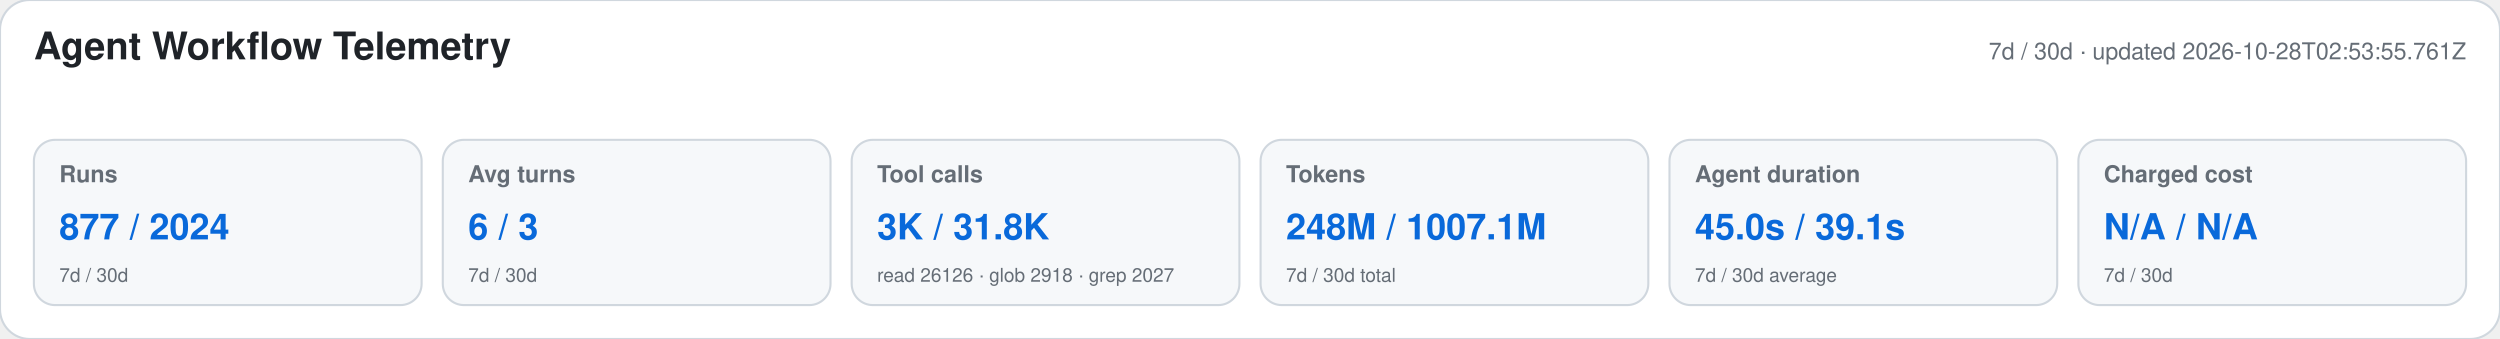
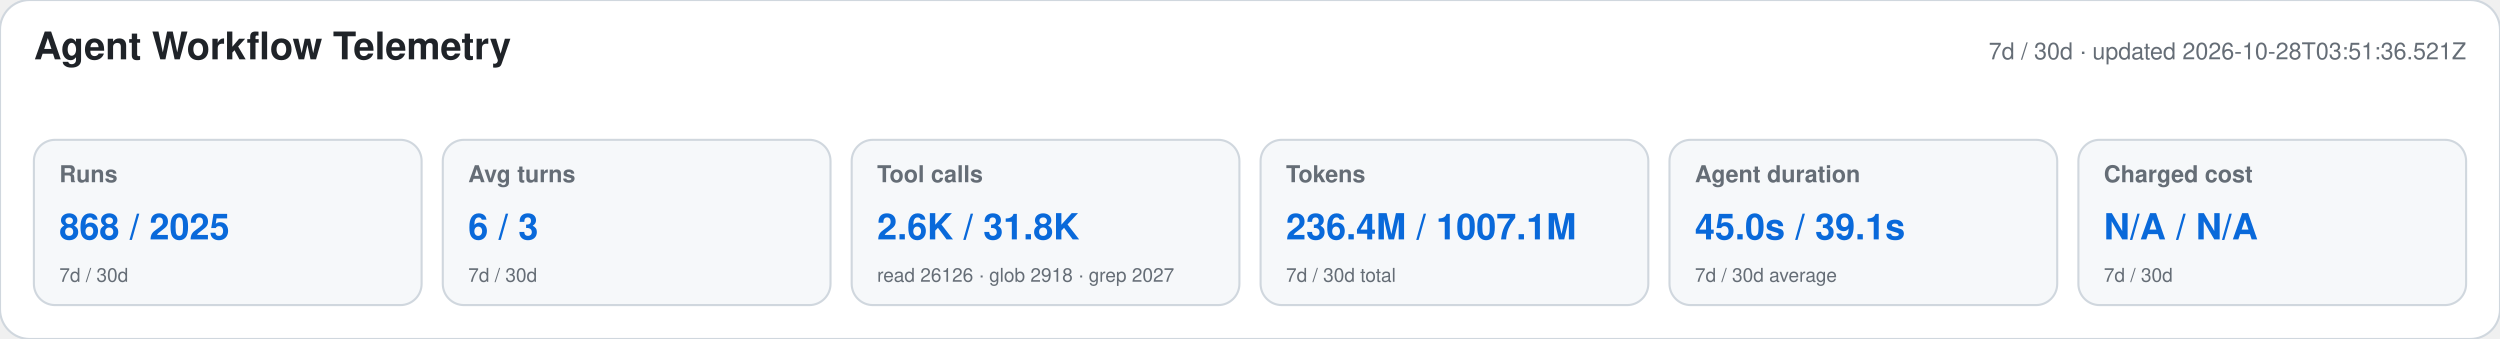
<svg xmlns="http://www.w3.org/2000/svg" width="1180" height="160" viewBox="0 0 1180 160" role="img" aria-labelledby="title desc">
  <style>text{font-family:-apple-system,BlinkMacSystemFont,"Segoe UI",Helvetica,Arial,sans-serif}.heading{font-size:18px;font-weight:650;fill:#1f2328}.meta,.label,.secondary{fill:#656d76}.meta,.label{font-size:11px}.label{font-weight:600}.primary{font-size:17px;font-weight:700;fill:#0969da}.secondary{font-size:9px}</style>
  <rect width="1180" height="160" rx="14" fill="#ffffff" stroke="#d0d7de" />
  <text x="16" y="28" class="heading">Agent Workflow Telemetry</text>
-   <text x="1164" y="28" text-anchor="end" class="meta">7d / 30d · updated 2026-10-28T02:53:55.761Z</text>
+   <text x="1164" y="28" text-anchor="end" class="meta">7d / 30d · updated 2026-10-28T03:51:36.521Z</text>
  <g>
    <rect x="16" y="66" width="183" height="78" rx="10" fill="#f6f8fa" stroke="#d0d7de" />
    <text x="28" y="86" class="label">Runs</text>
-     <text x="28" y="113" class="primary">877 / 2024</text>
+     <text x="28" y="113" class="primary">868 / 2025</text>
    <text x="28" y="133" class="secondary">7d / 30d</text>
  </g>
  <g>
    <rect x="209" y="66" width="183" height="78" rx="10" fill="#f6f8fa" stroke="#d0d7de" />
    <text x="221" y="86" class="label">Avg turns</text>
    <text x="221" y="113" class="primary">6 / 3</text>
    <text x="221" y="133" class="secondary">7d / 30d</text>
  </g>
  <g>
    <rect x="402" y="66" width="183" height="78" rx="10" fill="#f6f8fa" stroke="#d0d7de" />
    <text x="414" y="86" class="label">Tool calls</text>
-     <text x="414" y="113" class="primary">3K / 31.8K</text>
+     <text x="414" y="113" class="primary">2.6K / 31.8K</text>
    <text x="414" y="133" class="secondary">read 26126 · glob 2918 · grep 2027</text>
  </g>
  <g>
    <rect x="595" y="66" width="183" height="78" rx="10" fill="#f6f8fa" stroke="#d0d7de" />
    <text x="607" y="86" class="label">Tokens</text>
-     <text x="607" y="113" class="primary">248M / 1007.1M</text>
+     <text x="607" y="113" class="primary">236.4M / 1007.1M</text>
    <text x="607" y="133" class="secondary">7d / 30d total</text>
  </g>
  <g>
    <rect x="788" y="66" width="183" height="78" rx="10" fill="#f6f8fa" stroke="#d0d7de" />
    <text x="800" y="86" class="label">Agent duration</text>
    <text x="800" y="113" class="primary">45.0s / 39.1s</text>
    <text x="800" y="133" class="secondary">7d / 30d average</text>
  </g>
  <g>
    <rect x="981" y="66" width="183" height="78" rx="10" fill="#f6f8fa" stroke="#d0d7de" />
    <text x="993" y="86" class="label">Charged cost</text>
    <text x="993" y="113" class="primary">N/A / N/A</text>
    <text x="993" y="133" class="secondary">7d / 30d</text>
  </g>
</svg>
